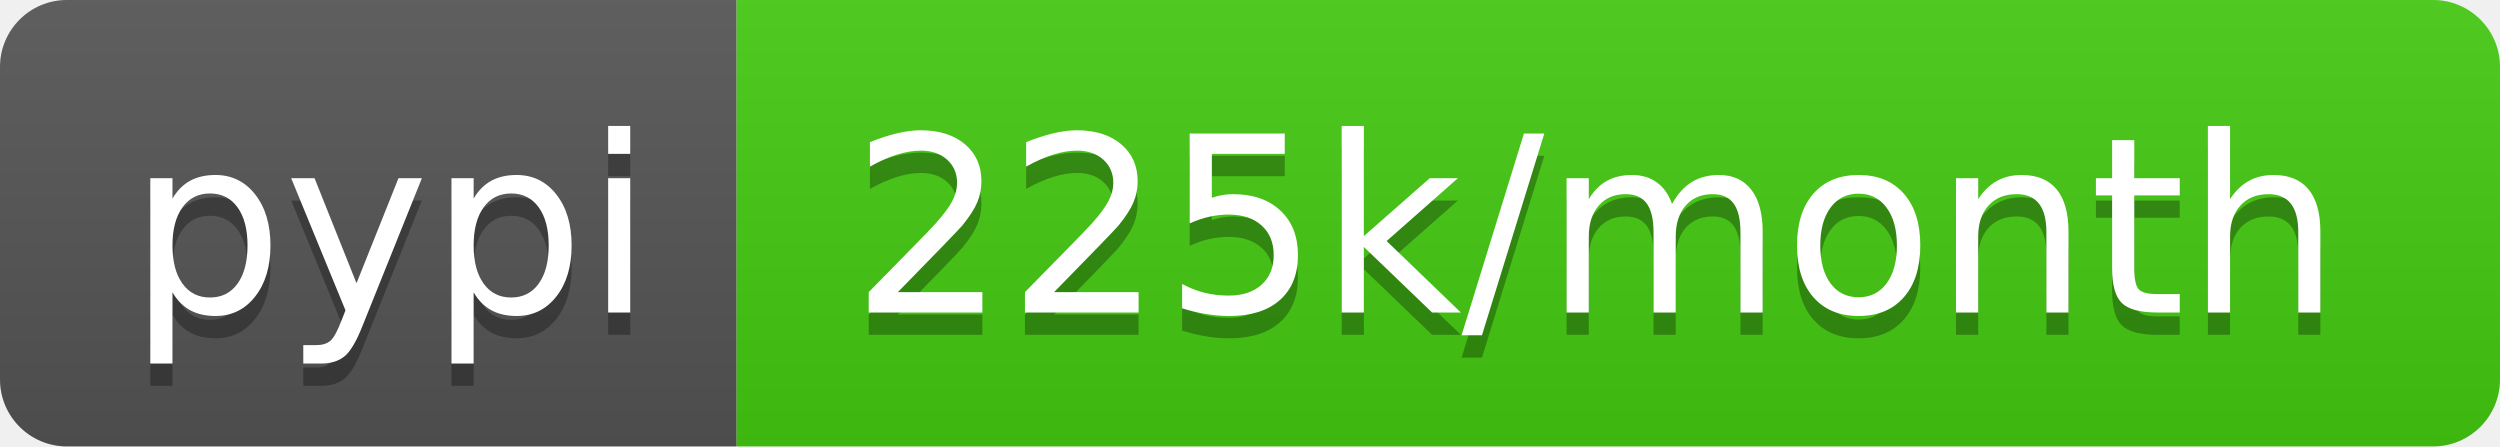
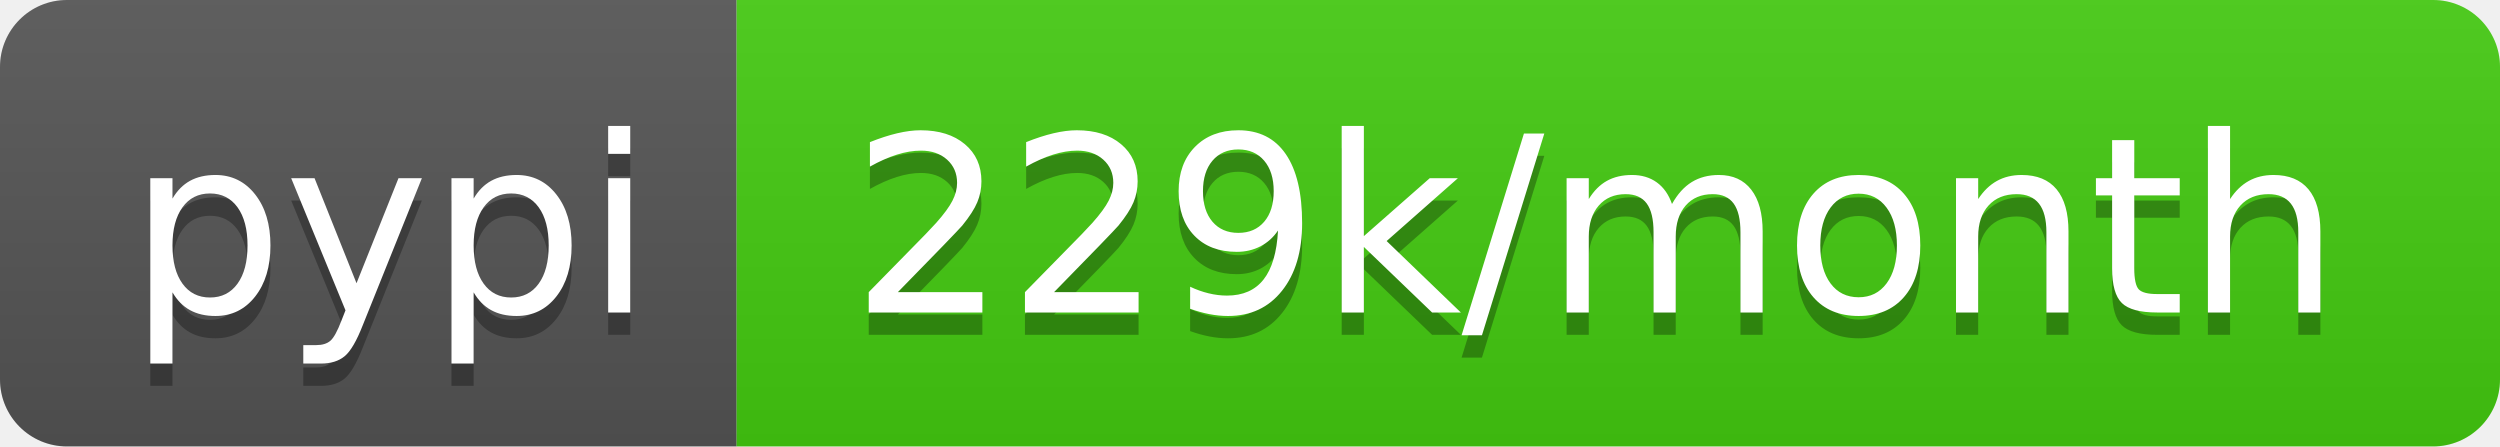
- <svg xmlns="http://www.w3.org/2000/svg" width="112" height="20" role="img" aria-label="pypi: 225k/month">
+ <svg xmlns="http://www.w3.org/2000/svg" width="112" height="20" role="img" aria-label="pypi: 229k/month">
  <linearGradient id="s" x2="0" y2="100%">
    <stop offset="0" stop-color="#bbb" stop-opacity=".1" />
    <stop offset="1" stop-opacity=".1" />
  </linearGradient>
  <clipPath id="r">
    <rect width="112" height="20" rx="3" fill="#fff" />
  </clipPath>
  <g clip-path="url(#r)">
    <rect width="33" height="20" fill="#555" />
    <rect x="33" width="79" height="20" fill="#4c1" />
    <rect width="112" height="20" fill="url(#s)" />
  </g>
  <g fill="#fff" text-anchor="middle" font-family="Verdana,Geneva,DejaVu Sans,sans-serif" text-rendering="geometricPrecision" font-size="110">
    <text aria-hidden="true" x="175" y="150" fill="#010101" fill-opacity=".3" transform="scale(.1)" textLength="230">pypi</text>
    <text x="175" y="140" transform="scale(.1)" fill="#fff" textLength="230">pypi</text>
-     <text aria-hidden="true" x="715" y="150" fill="#010101" fill-opacity=".3" transform="scale(.1)" textLength="690">225k/month</text>
-     <text x="715" y="140" transform="scale(.1)" fill="#fff" textLength="690">225k/month</text>
+     <text aria-hidden="true" x="715" y="150" fill="#010101" fill-opacity=".3" transform="scale(.1)" textLength="690">229k/month</text>
+     <text x="715" y="140" transform="scale(.1)" fill="#fff" textLength="690">229k/month</text>
  </g>
</svg>
